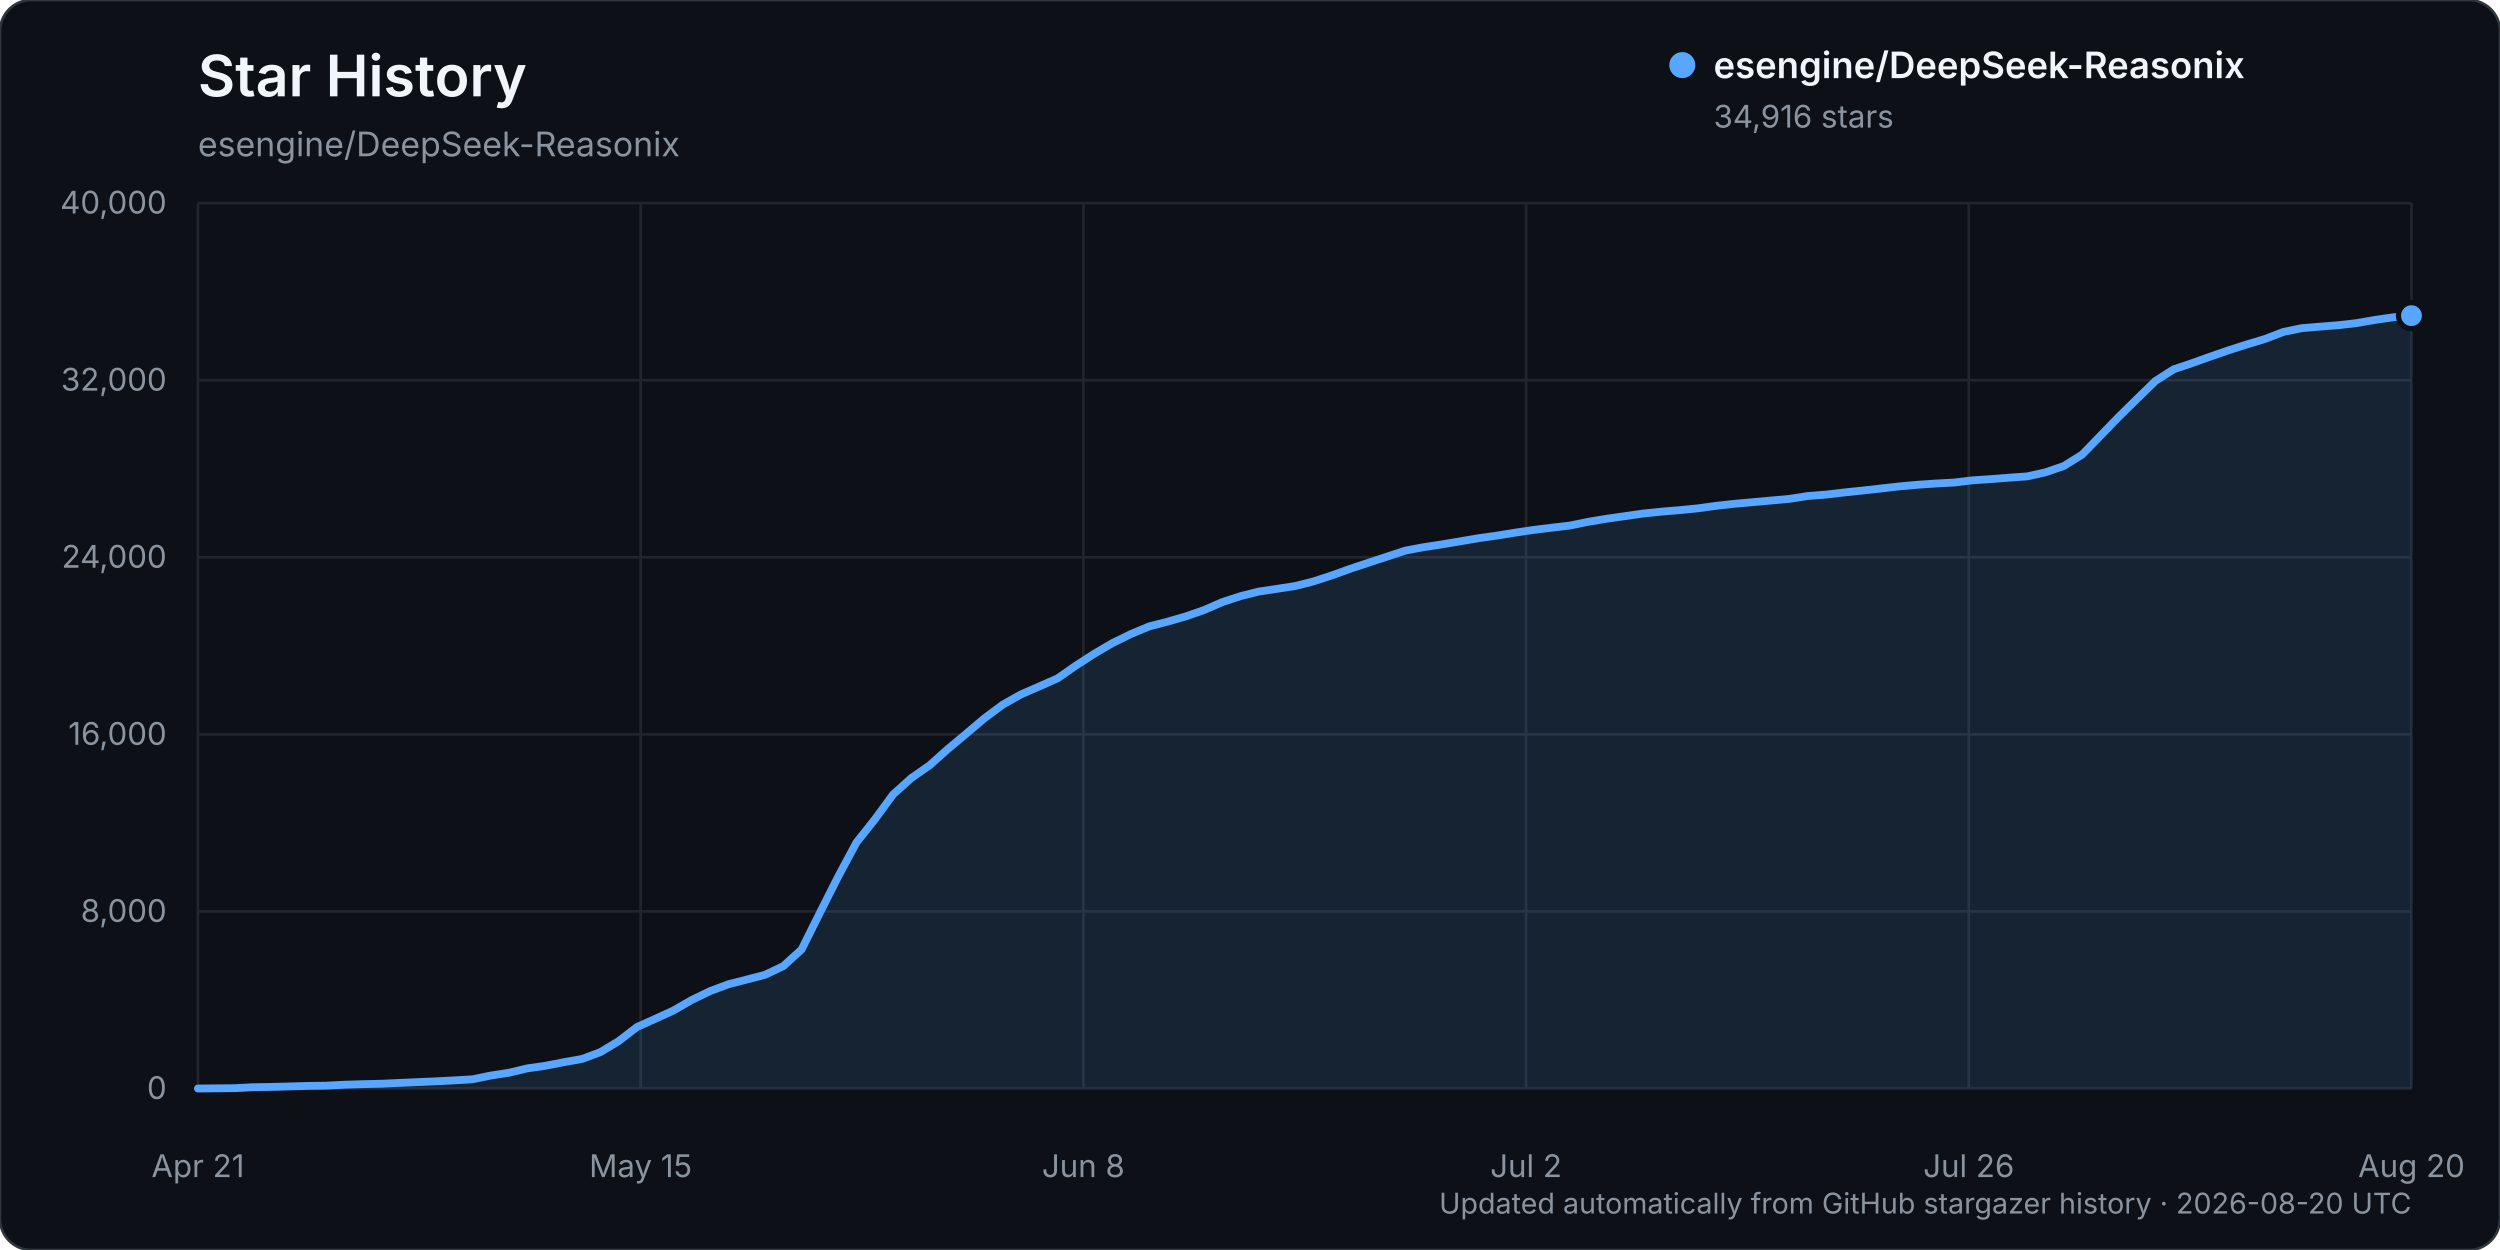
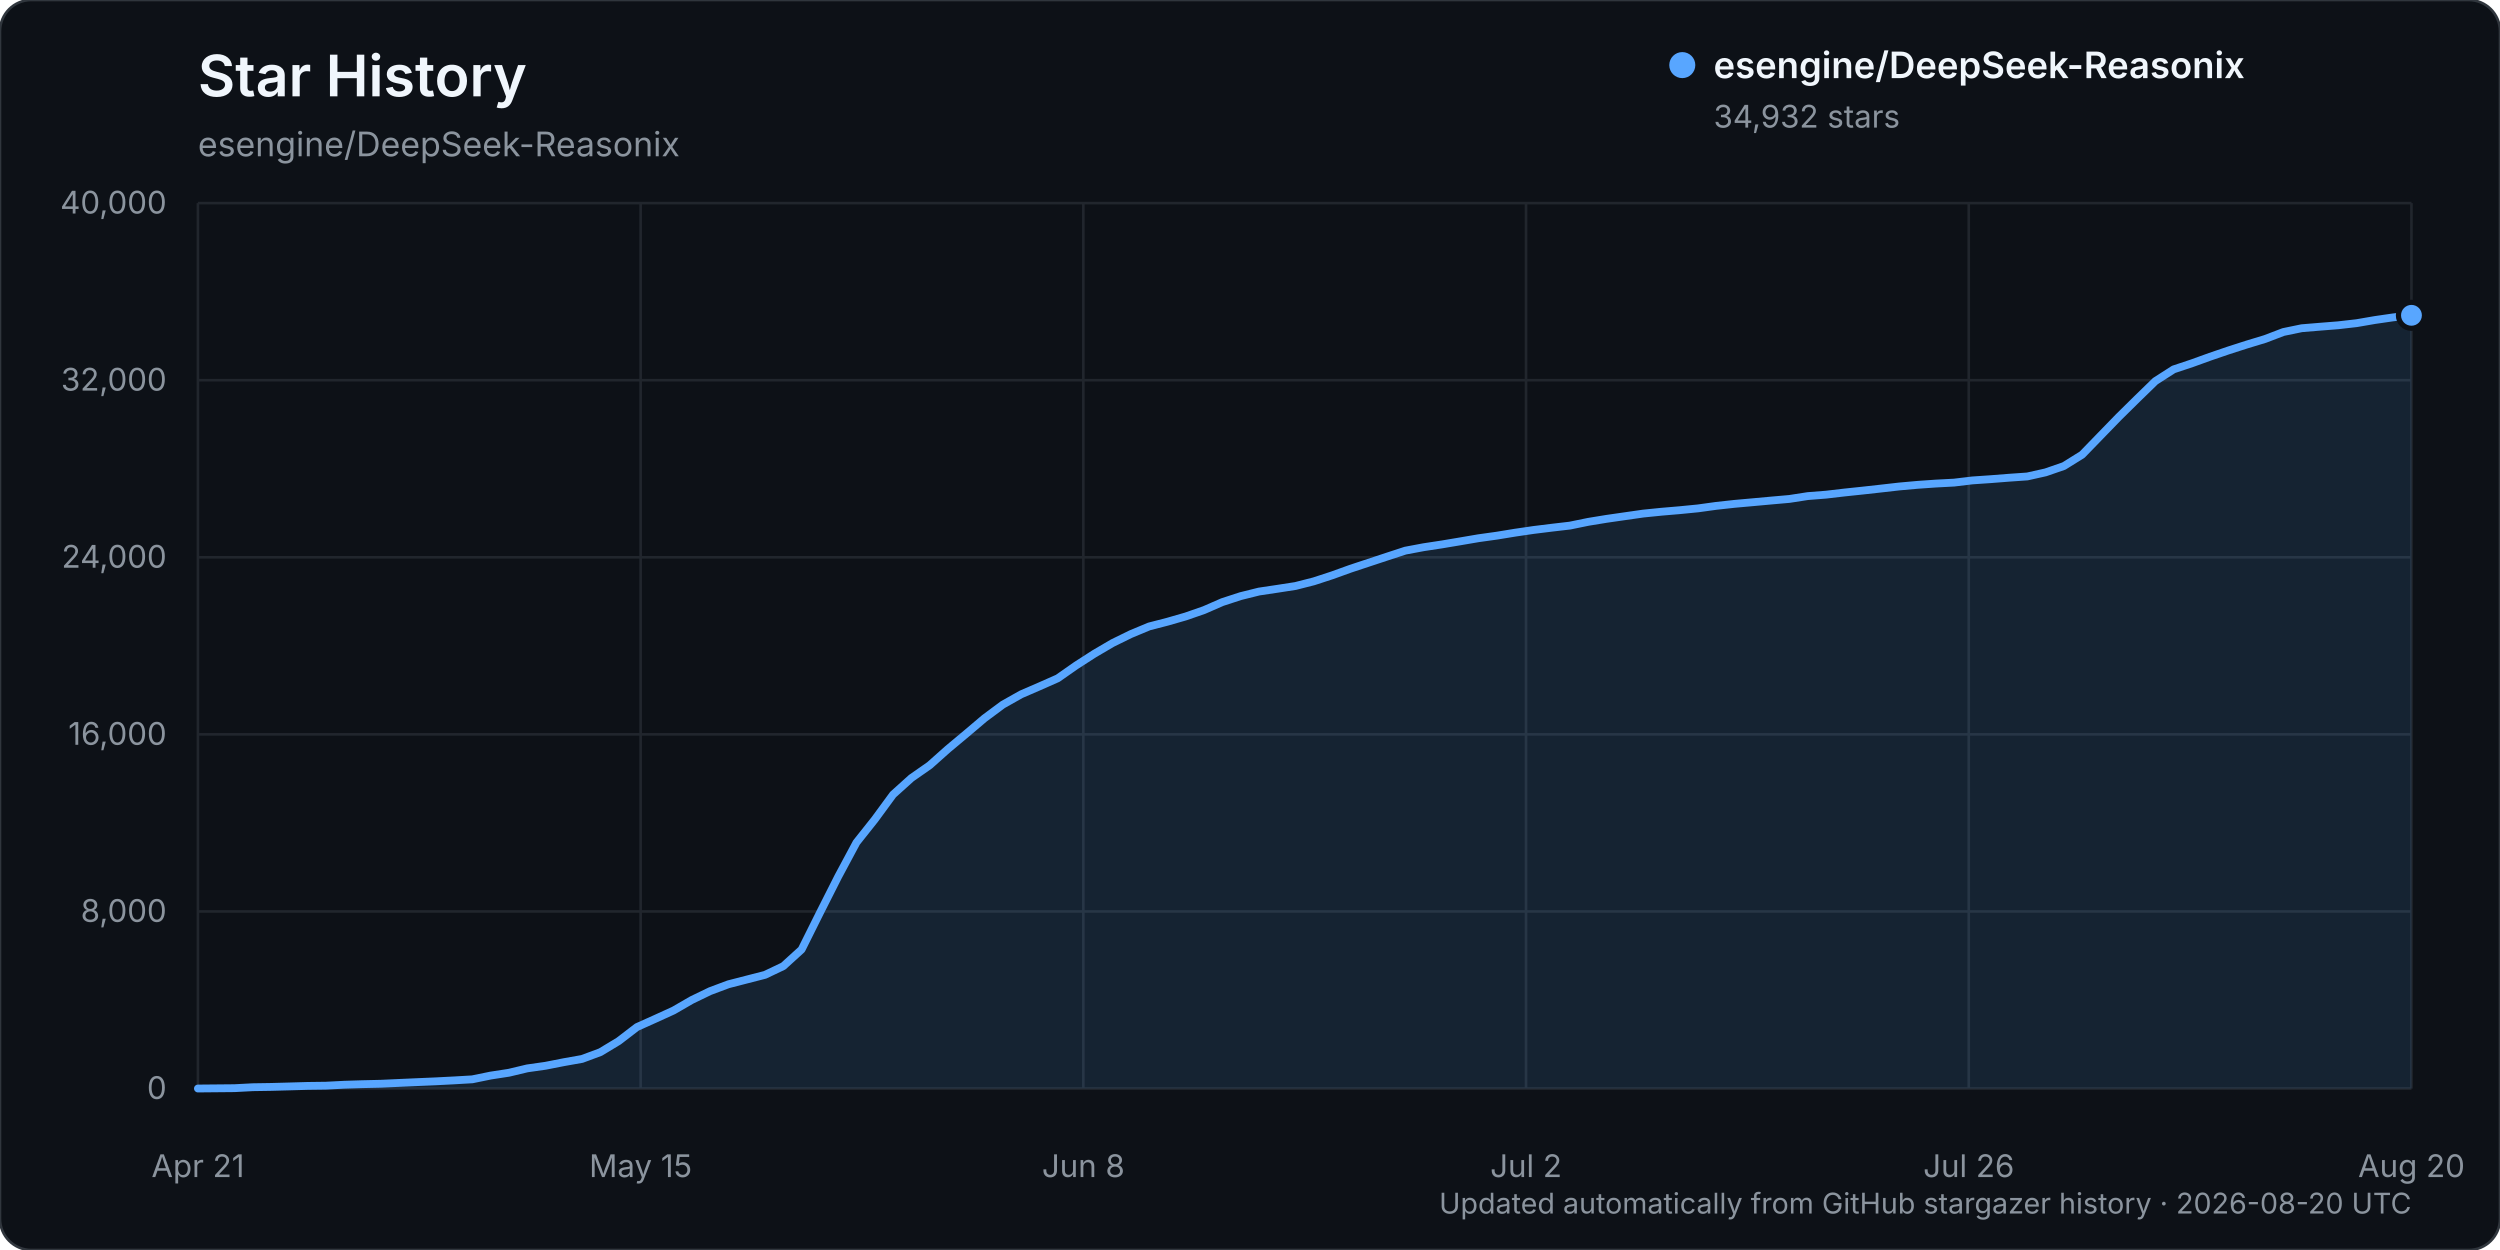
<svg xmlns="http://www.w3.org/2000/svg" width="960" height="480" viewBox="0 0 960 480" role="img" aria-labelledby="title description">
  <rect width="960" height="480" rx="12" fill="#0d1117" stroke="#30363d" />
  <text x="76" y="37" fill="#f0f6fc" font-family="-apple-system, BlinkMacSystemFont, 'Segoe UI', sans-serif" font-size="22" font-weight="600">Star History</text>
  <text x="76" y="60" fill="#8b949e" font-family="-apple-system, BlinkMacSystemFont, 'Segoe UI', sans-serif" font-size="13">esengine/DeepSeek-Reasonix</text>
  <g font-family="-apple-system, BlinkMacSystemFont, 'Segoe UI', sans-serif">
    <line x1="76" y1="418.00" x2="926" y2="418.00" stroke="#21262d" stroke-width="1" />
    <text x="64" y="422.00" text-anchor="end" fill="#8b949e" font-size="12">0</text>
    <line x1="76" y1="350.00" x2="926" y2="350.00" stroke="#21262d" stroke-width="1" />
    <text x="64" y="354.00" text-anchor="end" fill="#8b949e" font-size="12">8,000</text>
    <line x1="76" y1="282.00" x2="926" y2="282.00" stroke="#21262d" stroke-width="1" />
    <text x="64" y="286.00" text-anchor="end" fill="#8b949e" font-size="12">16,000</text>
    <line x1="76" y1="214.00" x2="926" y2="214.00" stroke="#21262d" stroke-width="1" />
    <text x="64" y="218.00" text-anchor="end" fill="#8b949e" font-size="12">24,000</text>
    <line x1="76" y1="146.00" x2="926" y2="146.00" stroke="#21262d" stroke-width="1" />
    <text x="64" y="150.00" text-anchor="end" fill="#8b949e" font-size="12">32,000</text>
    <line x1="76" y1="78.00" x2="926" y2="78.00" stroke="#21262d" stroke-width="1" />
    <text x="64" y="82.00" text-anchor="end" fill="#8b949e" font-size="12">40,000</text>
    <line x1="76.00" y1="78" x2="76.00" y2="418" stroke="#21262d" stroke-width="1" />
    <text x="76.00" y="452" text-anchor="middle" fill="#8b949e" font-size="12">Apr 21</text>
    <line x1="246.00" y1="78" x2="246.00" y2="418" stroke="#21262d" stroke-width="1" />
    <text x="246.00" y="452" text-anchor="middle" fill="#8b949e" font-size="12">May 15</text>
    <line x1="416.00" y1="78" x2="416.00" y2="418" stroke="#21262d" stroke-width="1" />
    <text x="416.00" y="452" text-anchor="middle" fill="#8b949e" font-size="12">Jun 8</text>
    <line x1="586.00" y1="78" x2="586.00" y2="418" stroke="#21262d" stroke-width="1" />
    <text x="586.00" y="452" text-anchor="middle" fill="#8b949e" font-size="12">Jul 2</text>
    <line x1="756.00" y1="78" x2="756.00" y2="418" stroke="#21262d" stroke-width="1" />
    <text x="756.00" y="452" text-anchor="middle" fill="#8b949e" font-size="12">Jul 26</text>
    <line x1="926.00" y1="78" x2="926.00" y2="418" stroke="#21262d" stroke-width="1" />
    <text x="926.00" y="452" text-anchor="middle" fill="#8b949e" font-size="12">Aug 20</text>
-     <path d="M76.00,417.99 L90.05,417.86 L97.07,417.49 L104.10,417.38 L111.12,417.19 L118.15,416.99 L125.17,416.90 L132.20,416.54 L139.22,416.32 L146.25,416.16 L153.27,415.84 L160.30,415.53 L167.32,415.23 L174.35,414.87 L181.37,414.46 L188.40,413.02 L195.42,411.94 L202.45,410.26 L209.47,409.26 L216.50,407.88 L223.52,406.63 L230.55,404.02 L237.57,399.78 L244.60,394.38 L251.62,391.23 L258.64,388.03 L265.67,383.97 L272.69,380.58 L279.72,377.95 L286.74,376.15 L293.77,374.34 L300.79,370.99 L307.82,364.60 L314.84,350.51 L321.87,336.60 L328.89,323.51 L335.92,314.66 L342.94,305.09 L349.97,298.76 L356.99,293.87 L364.02,287.60 L371.04,281.74 L378.07,275.78 L385.09,270.57 L392.12,266.62 L399.14,263.57 L406.17,260.46 L413.19,255.56 L420.21,251.03 L427.24,246.91 L434.26,243.47 L441.29,240.54 L448.31,238.73 L455.34,236.70 L462.36,234.26 L469.39,231.20 L476.41,228.90 L483.44,227.15 L490.46,226.10 L497.49,225.01 L504.51,223.22 L511.54,220.92 L518.56,218.39 L525.59,216.06 L532.61,213.75 L539.64,211.44 L546.66,210.12 L553.69,209.05 L560.71,207.87 L567.74,206.67 L574.76,205.69 L581.79,204.54 L588.81,203.51 L595.83,202.64 L602.86,201.82 L609.88,200.37 L616.91,199.21 L623.93,198.21 L630.96,197.20 L637.98,196.48 L645.01,195.89 L652.03,195.20 L659.06,194.23 L666.08,193.46 L673.11,192.83 L680.13,192.19 L687.16,191.56 L694.18,190.47 L701.21,189.92 L708.23,189.10 L715.26,188.36 L722.28,187.58 L729.31,186.78 L736.33,186.15 L743.36,185.67 L750.38,185.30 L757.40,184.45 L764.43,183.98 L771.45,183.43 L778.48,182.93 L785.50,181.36 L792.53,178.94 L799.55,174.57 L806.58,167.32 L813.60,160.08 L820.63,153.16 L827.65,146.32 L834.68,141.82 L841.70,139.47 L848.73,136.94 L855.75,134.53 L862.78,132.27 L869.80,130.15 L876.83,127.46 L883.85,126.02 L890.88,125.43 L897.90,124.88 L904.93,124.07 L911.95,122.86 L918.98,121.84 L926.00,121.21 L926.00,418.00 L76.00,418.00 Z" fill="#58a6ff" opacity="0.12" />
-     <path d="M76.00,417.99 L90.05,417.86 L97.07,417.49 L104.10,417.38 L111.12,417.19 L118.15,416.99 L125.17,416.90 L132.20,416.54 L139.22,416.32 L146.25,416.16 L153.27,415.84 L160.30,415.53 L167.32,415.23 L174.35,414.87 L181.37,414.46 L188.40,413.02 L195.42,411.94 L202.45,410.26 L209.47,409.26 L216.50,407.88 L223.52,406.63 L230.55,404.02 L237.57,399.78 L244.60,394.38 L251.62,391.23 L258.64,388.03 L265.67,383.97 L272.69,380.58 L279.72,377.95 L286.74,376.15 L293.77,374.34 L300.79,370.99 L307.82,364.60 L314.84,350.51 L321.87,336.60 L328.89,323.51 L335.92,314.66 L342.94,305.09 L349.97,298.76 L356.99,293.87 L364.02,287.60 L371.04,281.74 L378.07,275.78 L385.09,270.57 L392.12,266.62 L399.14,263.57 L406.17,260.46 L413.19,255.56 L420.21,251.03 L427.24,246.91 L434.26,243.47 L441.29,240.54 L448.31,238.73 L455.34,236.70 L462.36,234.26 L469.39,231.20 L476.41,228.90 L483.44,227.15 L490.46,226.10 L497.49,225.01 L504.51,223.22 L511.54,220.92 L518.56,218.39 L525.59,216.06 L532.61,213.75 L539.64,211.44 L546.66,210.12 L553.69,209.05 L560.71,207.87 L567.74,206.67 L574.76,205.69 L581.79,204.54 L588.81,203.51 L595.83,202.64 L602.86,201.82 L609.88,200.37 L616.91,199.21 L623.93,198.21 L630.96,197.20 L637.98,196.48 L645.01,195.89 L652.03,195.20 L659.06,194.23 L666.08,193.46 L673.11,192.83 L680.13,192.19 L687.16,191.56 L694.18,190.47 L701.21,189.92 L708.23,189.10 L715.26,188.36 L722.28,187.58 L729.31,186.78 L736.33,186.15 L743.36,185.67 L750.38,185.30 L757.40,184.45 L764.43,183.98 L771.45,183.43 L778.48,182.93 L785.50,181.36 L792.53,178.94 L799.55,174.57 L806.58,167.32 L813.60,160.08 L820.63,153.16 L827.65,146.32 L834.68,141.82 L841.70,139.47 L848.73,136.94 L855.75,134.53 L862.78,132.27 L869.80,130.15 L876.83,127.46 L883.85,126.02 L890.88,125.43 L897.90,124.88 L904.93,124.07 L911.95,122.86 L918.98,121.84 L926.00,121.21" fill="none" stroke="#58a6ff" stroke-width="3" stroke-linecap="round" stroke-linejoin="round" />
-     <circle cx="926.00" cy="121.21" r="5" fill="#58a6ff" stroke="#0d1117" stroke-width="2" />
+     <path d="M76.00,417.99 L90.05,417.86 L97.07,417.49 L104.10,417.38 L111.12,417.19 L118.15,416.99 L125.17,416.90 L132.20,416.54 L139.22,416.32 L146.25,416.16 L153.27,415.84 L160.30,415.53 L167.32,415.23 L174.35,414.87 L181.37,414.46 L188.40,413.02 L195.42,411.94 L202.45,410.26 L209.47,409.26 L216.50,407.88 L223.52,406.63 L230.55,404.02 L237.57,399.78 L244.60,394.39 L251.62,391.24 L258.64,388.04 L265.67,383.98 L272.69,380.59 L279.72,377.96 L286.74,376.15 L293.77,374.34 L300.79,371.00 L307.82,364.61 L314.84,350.52 L321.87,336.61 L328.89,323.52 L335.92,314.67 L342.94,305.10 L349.97,298.77 L356.99,293.87 L364.02,287.61 L371.04,281.75 L378.07,275.79 L385.09,270.58 L392.12,266.62 L399.14,263.58 L406.17,260.47 L413.19,255.56 L420.21,251.04 L427.24,246.92 L434.26,243.48 L441.29,240.55 L448.31,238.74 L455.34,236.71 L462.36,234.27 L469.39,231.20 L476.41,228.91 L483.44,227.16 L490.46,226.11 L497.49,225.02 L504.51,223.23 L511.54,220.93 L518.56,218.40 L525.59,216.07 L532.61,213.75 L539.64,211.45 L546.66,210.13 L553.69,209.06 L560.71,207.88 L567.74,206.68 L574.76,205.70 L581.79,204.55 L588.81,203.52 L595.83,202.65 L602.86,201.83 L609.88,200.39 L616.91,199.24 L623.93,198.23 L630.96,197.22 L637.98,196.51 L645.01,195.91 L652.03,195.22 L659.06,194.25 L666.08,193.48 L673.11,192.85 L680.13,192.21 L687.16,191.59 L694.18,190.50 L701.21,189.95 L708.23,189.13 L715.26,188.39 L722.28,187.61 L729.31,186.81 L736.33,186.18 L743.36,185.69 L750.38,185.32 L757.40,184.48 L764.43,184.00 L771.45,183.45 L778.48,182.96 L785.50,181.39 L792.53,178.96 L799.55,174.59 L806.58,167.34 L813.60,160.11 L820.63,153.18 L827.65,146.35 L834.68,141.84 L841.70,139.50 L848.73,136.96 L855.75,134.56 L862.78,132.30 L869.80,130.17 L876.83,127.49 L883.85,126.04 L890.88,125.46 L897.90,124.90 L904.93,124.10 L911.95,122.89 L918.98,121.87 L926.00,121.08 L926.00,418.00 L76.00,418.00 Z" fill="#58a6ff" opacity="0.12" />
+     <path d="M76.00,417.99 L90.05,417.86 L97.07,417.49 L104.10,417.38 L111.12,417.19 L118.15,416.99 L125.17,416.90 L132.20,416.54 L139.22,416.32 L146.25,416.16 L153.27,415.84 L160.30,415.53 L167.32,415.23 L174.35,414.87 L181.37,414.46 L188.40,413.02 L195.42,411.94 L202.45,410.26 L209.47,409.26 L216.50,407.88 L223.52,406.63 L230.55,404.02 L237.57,399.78 L244.60,394.39 L251.62,391.24 L258.64,388.04 L265.67,383.98 L272.69,380.59 L279.72,377.96 L286.74,376.15 L293.77,374.34 L300.79,371.00 L307.82,364.61 L314.84,350.52 L321.87,336.61 L328.89,323.52 L335.92,314.67 L342.94,305.10 L349.97,298.77 L356.99,293.87 L364.02,287.61 L371.04,281.75 L378.07,275.79 L385.09,270.58 L392.12,266.62 L399.14,263.58 L406.17,260.47 L413.19,255.56 L420.21,251.04 L427.24,246.92 L434.26,243.48 L441.29,240.55 L448.31,238.74 L455.34,236.71 L462.36,234.27 L469.39,231.20 L476.41,228.91 L483.44,227.16 L490.46,226.11 L497.49,225.02 L504.51,223.23 L511.54,220.93 L518.56,218.40 L525.59,216.07 L532.61,213.75 L539.64,211.45 L546.66,210.13 L553.69,209.06 L560.71,207.88 L567.74,206.68 L574.76,205.70 L581.79,204.55 L588.81,203.52 L595.83,202.65 L602.86,201.83 L609.88,200.39 L616.91,199.24 L623.93,198.23 L630.96,197.22 L637.98,196.51 L645.01,195.91 L652.03,195.22 L659.06,194.25 L666.08,193.48 L673.11,192.85 L680.13,192.21 L687.16,191.59 L694.18,190.50 L701.21,189.95 L708.23,189.13 L715.26,188.39 L722.28,187.61 L729.31,186.81 L736.33,186.18 L743.36,185.69 L750.38,185.32 L757.40,184.48 L764.43,184.00 L771.45,183.45 L778.48,182.96 L785.50,181.39 L792.53,178.96 L799.55,174.59 L806.58,167.34 L813.60,160.11 L820.63,153.18 L827.65,146.35 L834.68,141.84 L841.70,139.50 L848.73,136.96 L855.75,134.56 L862.78,132.30 L869.80,130.17 L876.83,127.49 L883.85,126.04 L890.88,125.46 L897.90,124.90 L904.93,124.10 L911.95,122.89 L918.98,121.87 L926.00,121.08" fill="none" stroke="#58a6ff" stroke-width="3" stroke-linecap="round" stroke-linejoin="round" />
+     <circle cx="926.00" cy="121.08" r="5" fill="#58a6ff" stroke="#0d1117" stroke-width="2" />
    <g transform="translate(646, 25)">
      <circle cx="0" cy="0" r="5" fill="#58a6ff" />
      <text x="12" y="5" fill="#f0f6fc" font-size="14" font-weight="600">esengine/DeepSeek-Reasonix</text>
-       <text x="12" y="24" fill="#8b949e" font-size="12">34,916 stars</text>
+       <text x="12" y="24" fill="#8b949e" font-size="12">34,932 stars</text>
    </g>
    <text x="926" y="466" text-anchor="end" fill="#8b949e" font-size="11">Updated automatically from GitHub stargazer history · 2026-08-20 UTC</text>
  </g>
</svg>
